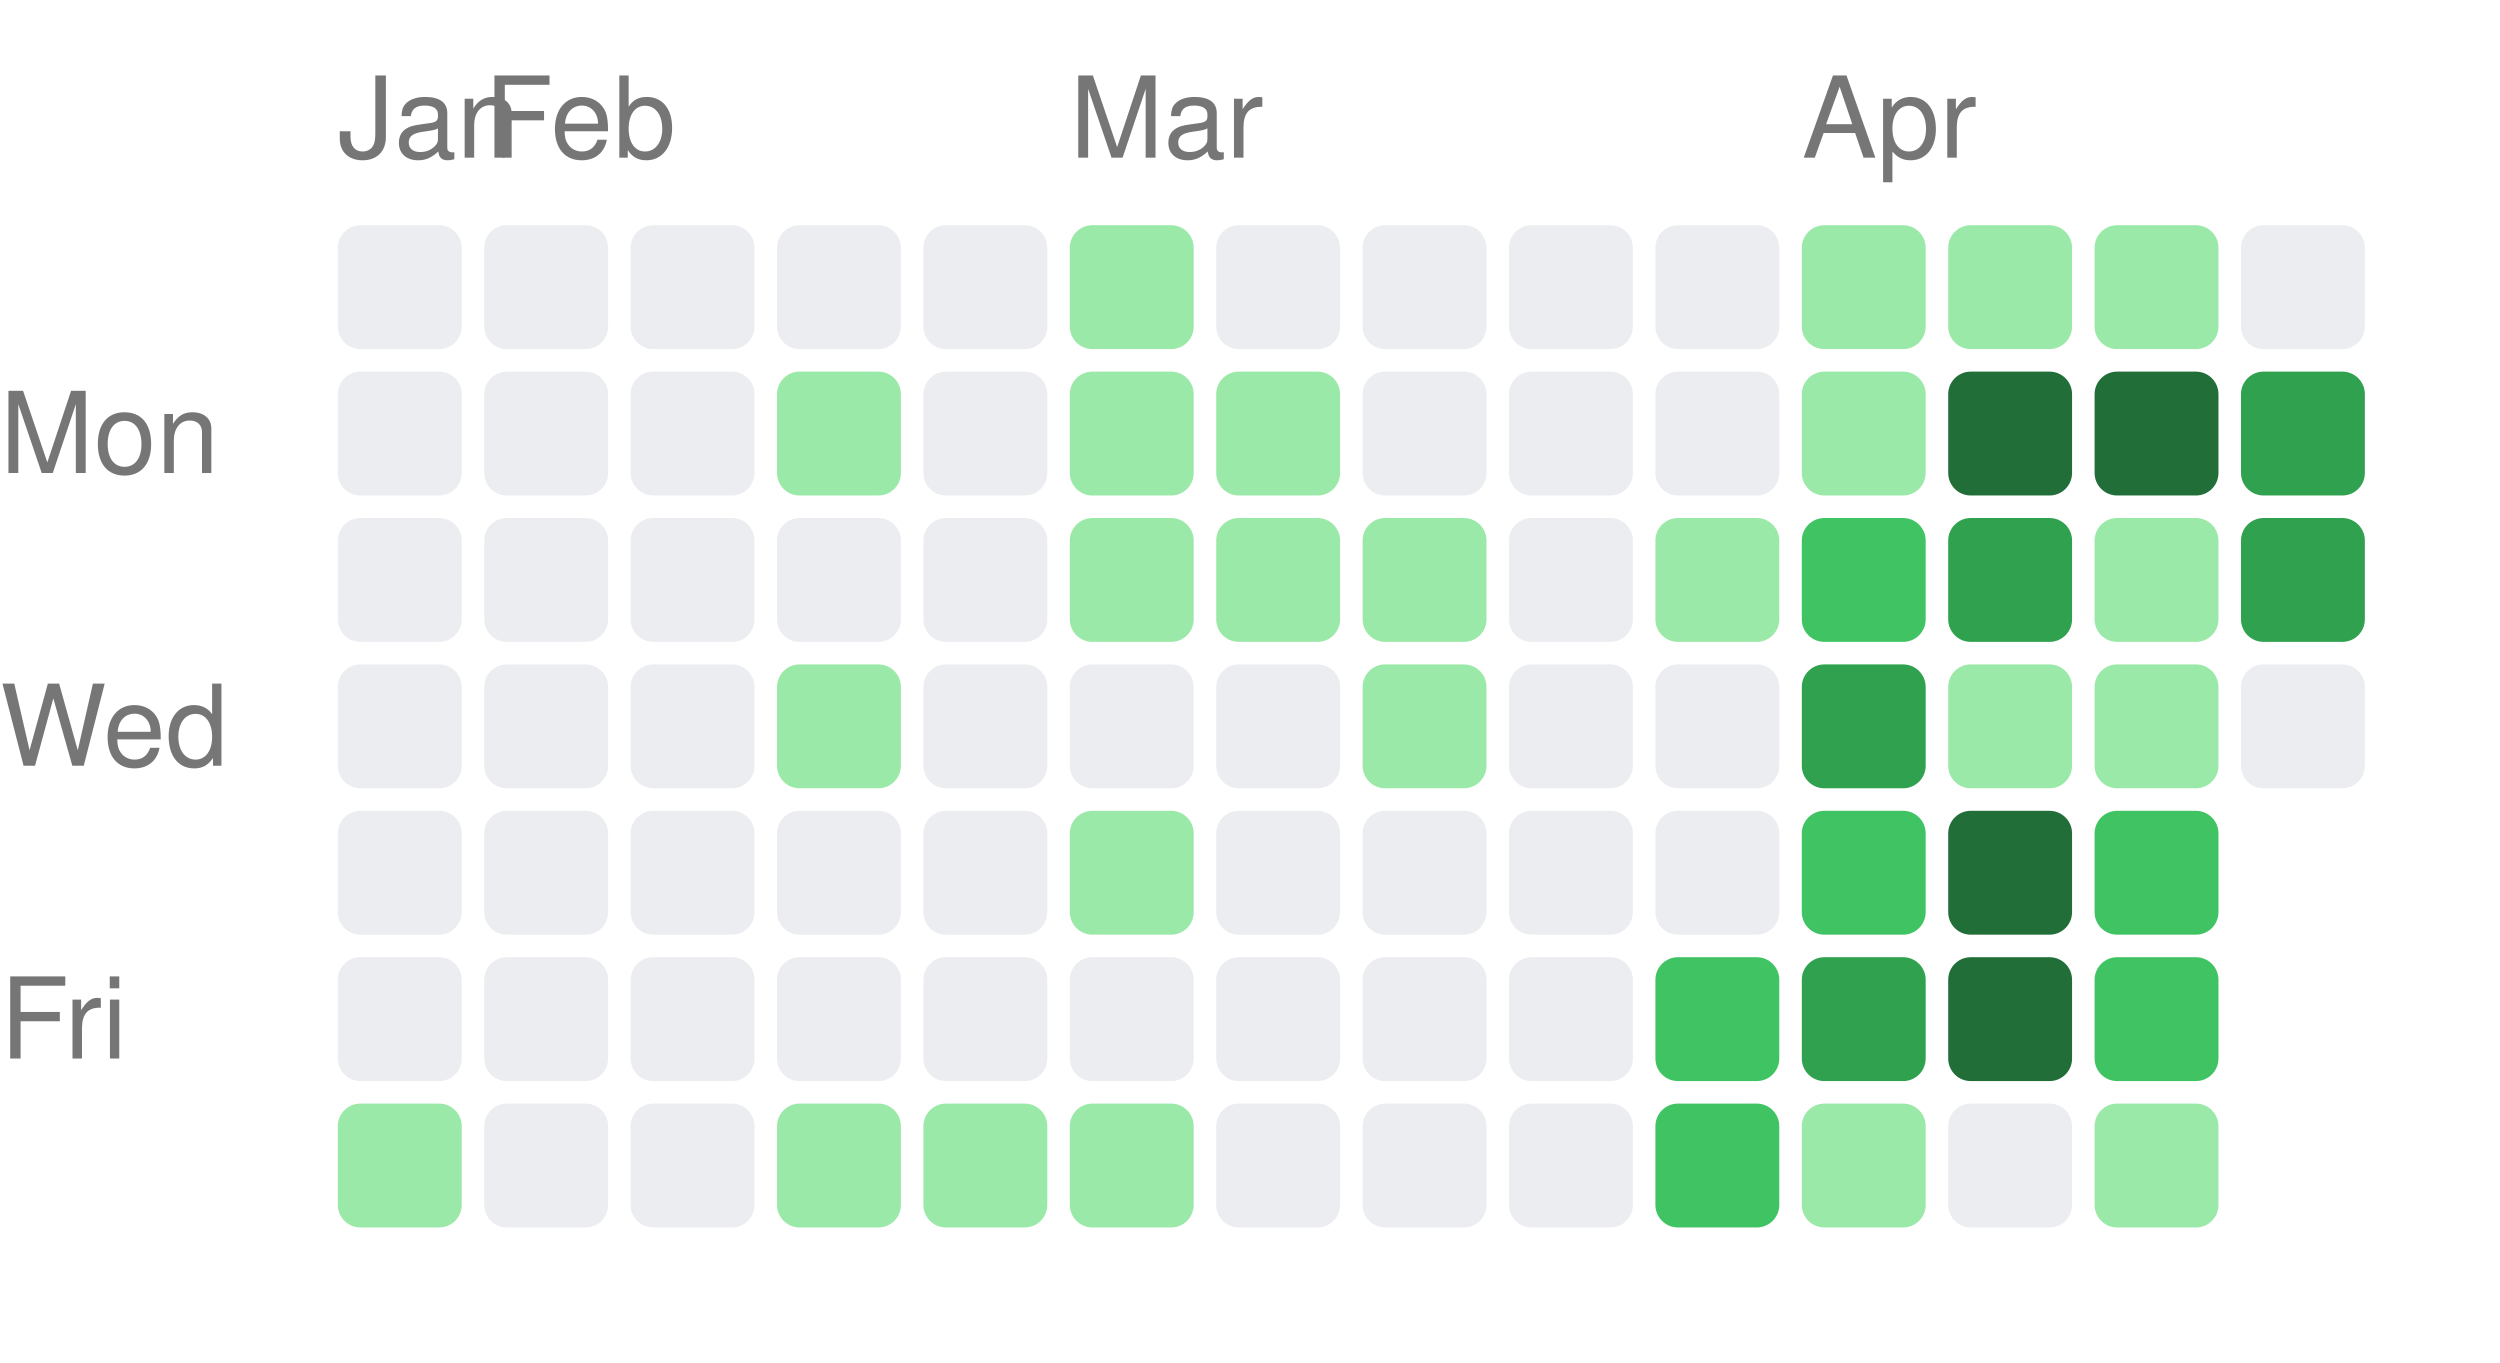
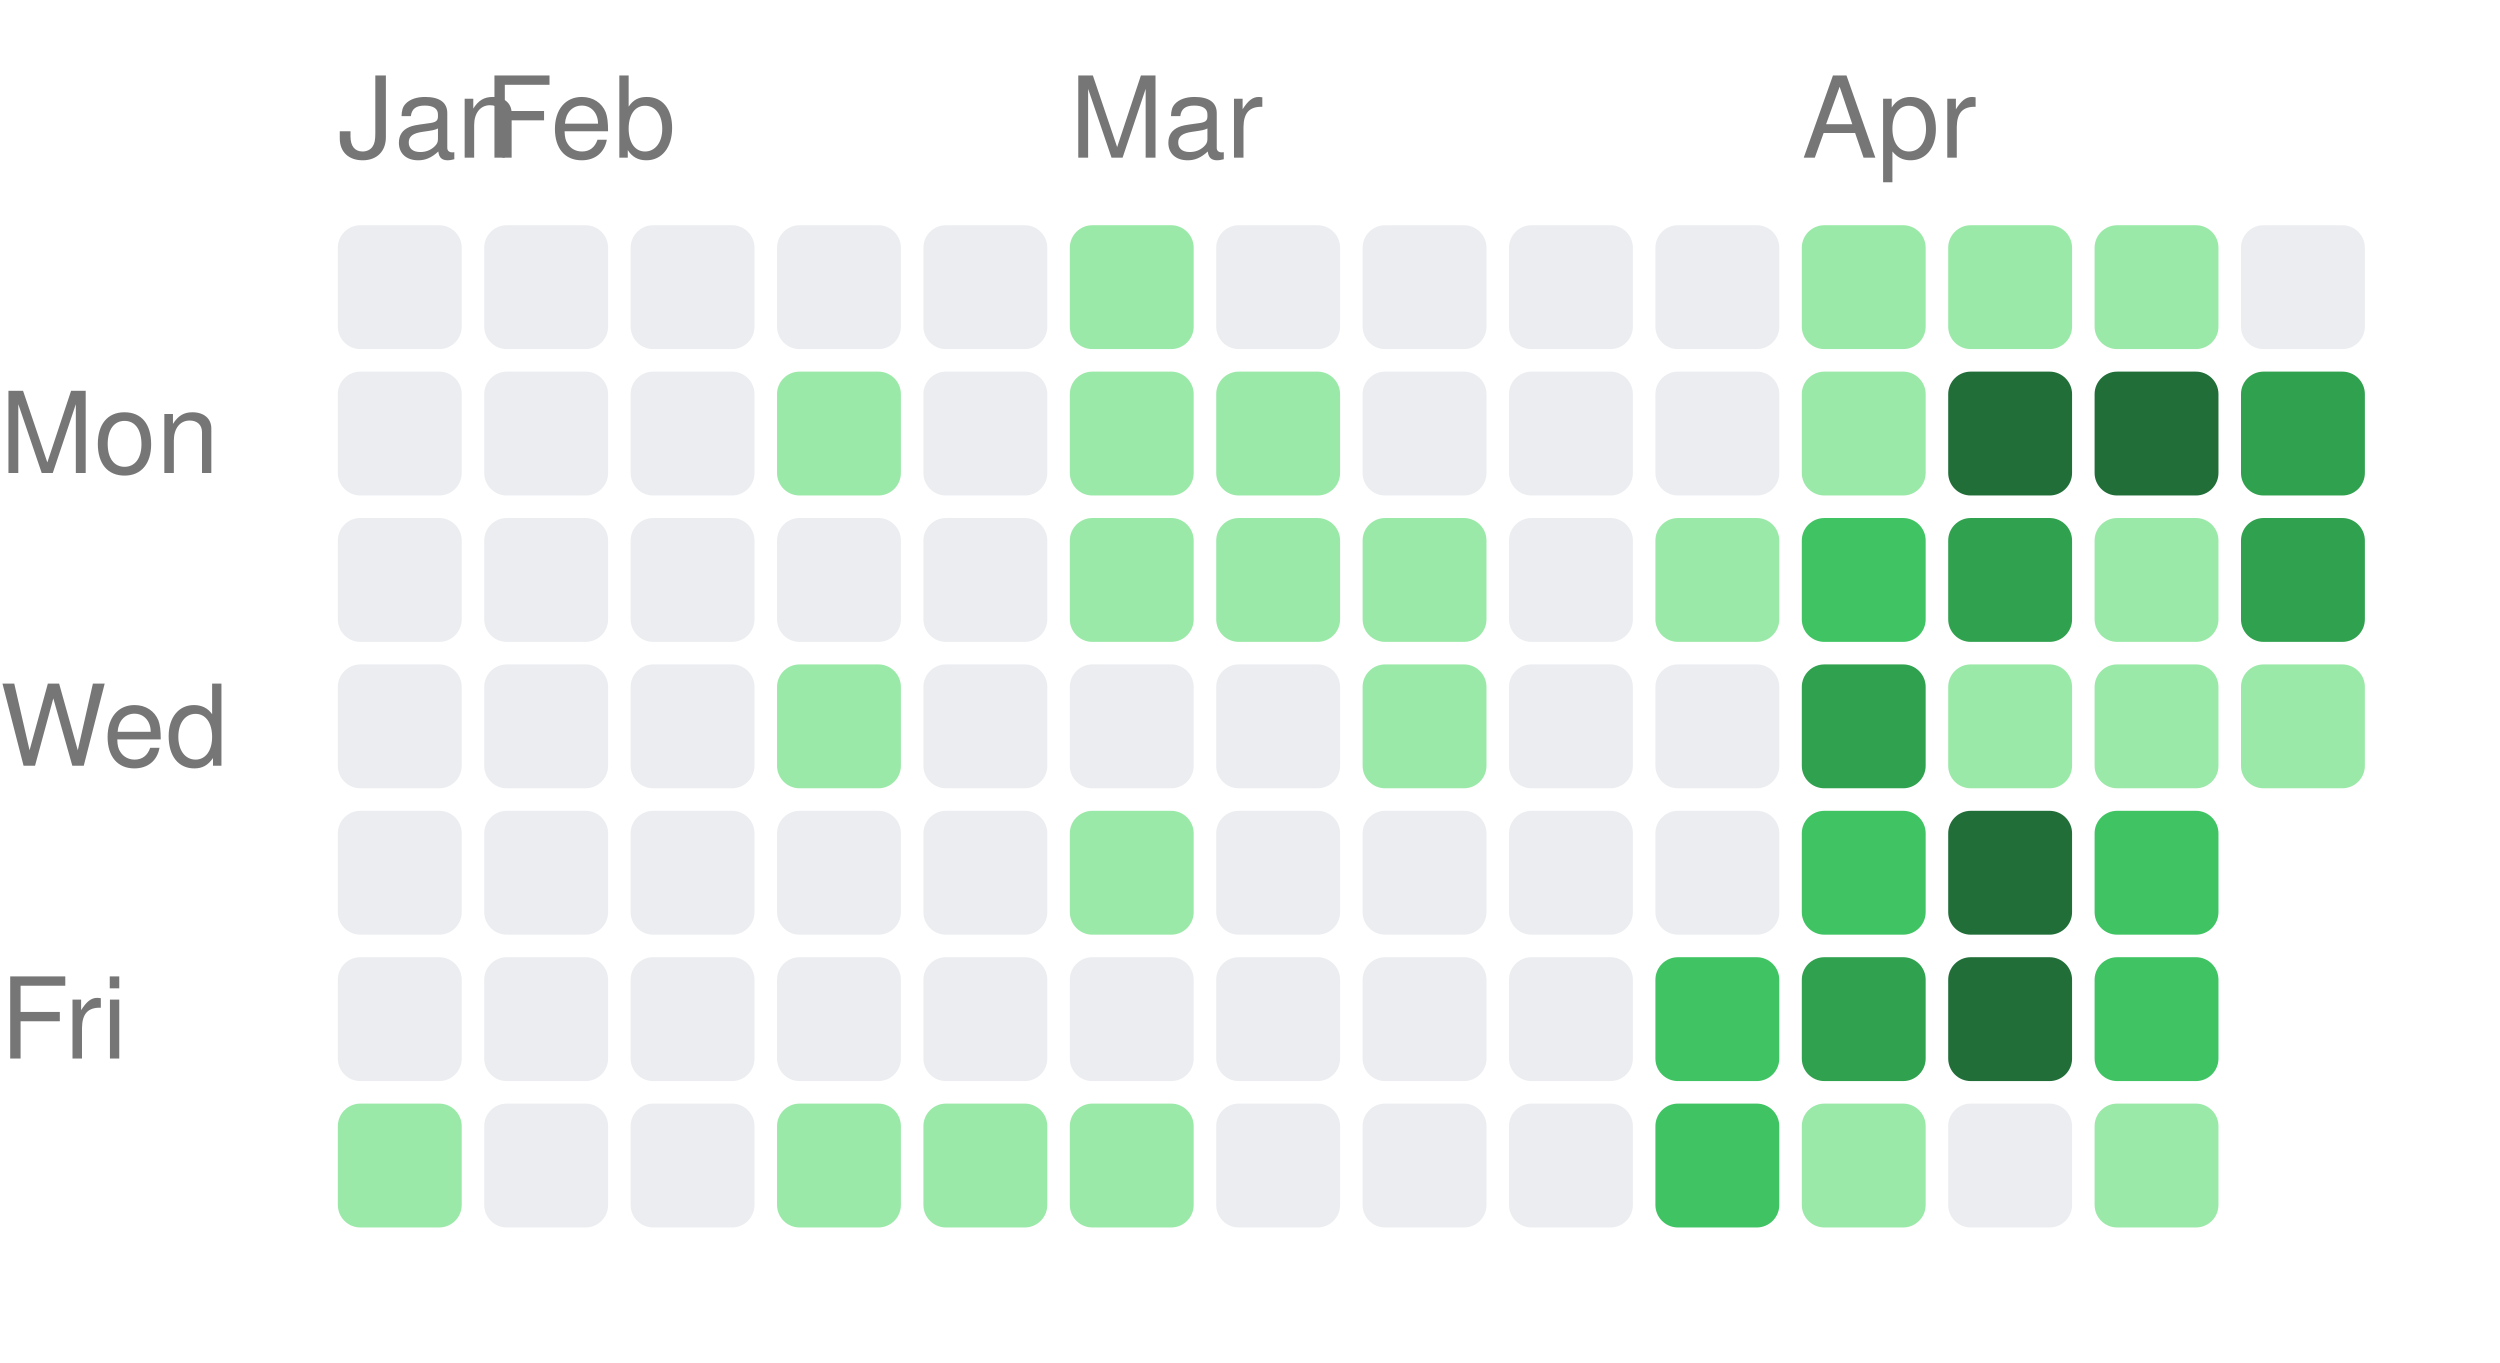
<svg xmlns="http://www.w3.org/2000/svg" width="222" height="121" viewBox="0 0 222 121">
  <style>text { fill: #767676; font-size: 10px; font-family: -apple-system, BlinkMacSystemFont, "Segoe UI", Helvetica, Arial, sans-serif; }</style>
  <text x="30" y="14">Jan</text>
  <text x="43" y="14">Feb</text>
  <text x="95" y="14">Mar</text>
  <text x="160" y="14">Apr</text>
  <text x="0" y="42" text-anchor="start">Mon</text>
  <text x="0" y="68" text-anchor="start">Wed</text>
  <text x="0" y="94" text-anchor="start">Fri</text>
  <rect x="30" y="20" width="11" height="11" rx="2" ry="2" fill="#ebedf0" />
  <rect x="30" y="33" width="11" height="11" rx="2" ry="2" fill="#ebedf0" />
  <rect x="30" y="46" width="11" height="11" rx="2" ry="2" fill="#ebedf0" />
  <rect x="30" y="59" width="11" height="11" rx="2" ry="2" fill="#ebedf0" />
  <rect x="30" y="72" width="11" height="11" rx="2" ry="2" fill="#ebedf0" />
  <rect x="30" y="85" width="11" height="11" rx="2" ry="2" fill="#ebedf0" />
  <rect x="30" y="98" width="11" height="11" rx="2" ry="2" fill="#9be9a8" />
  <rect x="43" y="20" width="11" height="11" rx="2" ry="2" fill="#ebedf0" />
  <rect x="43" y="33" width="11" height="11" rx="2" ry="2" fill="#ebedf0" />
  <rect x="43" y="46" width="11" height="11" rx="2" ry="2" fill="#ebedf0" />
  <rect x="43" y="59" width="11" height="11" rx="2" ry="2" fill="#ebedf0" />
  <rect x="43" y="72" width="11" height="11" rx="2" ry="2" fill="#ebedf0" />
  <rect x="43" y="85" width="11" height="11" rx="2" ry="2" fill="#ebedf0" />
  <rect x="43" y="98" width="11" height="11" rx="2" ry="2" fill="#ebedf0" />
  <rect x="56" y="20" width="11" height="11" rx="2" ry="2" fill="#ebedf0" />
  <rect x="56" y="33" width="11" height="11" rx="2" ry="2" fill="#ebedf0" />
  <rect x="56" y="46" width="11" height="11" rx="2" ry="2" fill="#ebedf0" />
  <rect x="56" y="59" width="11" height="11" rx="2" ry="2" fill="#ebedf0" />
  <rect x="56" y="72" width="11" height="11" rx="2" ry="2" fill="#ebedf0" />
  <rect x="56" y="85" width="11" height="11" rx="2" ry="2" fill="#ebedf0" />
  <rect x="56" y="98" width="11" height="11" rx="2" ry="2" fill="#ebedf0" />
  <rect x="69" y="20" width="11" height="11" rx="2" ry="2" fill="#ebedf0" />
  <rect x="69" y="33" width="11" height="11" rx="2" ry="2" fill="#9be9a8" />
  <rect x="69" y="46" width="11" height="11" rx="2" ry="2" fill="#ebedf0" />
  <rect x="69" y="59" width="11" height="11" rx="2" ry="2" fill="#9be9a8" />
  <rect x="69" y="72" width="11" height="11" rx="2" ry="2" fill="#ebedf0" />
  <rect x="69" y="85" width="11" height="11" rx="2" ry="2" fill="#ebedf0" />
  <rect x="69" y="98" width="11" height="11" rx="2" ry="2" fill="#9be9a8" />
  <rect x="82" y="20" width="11" height="11" rx="2" ry="2" fill="#ebedf0" />
  <rect x="82" y="33" width="11" height="11" rx="2" ry="2" fill="#ebedf0" />
  <rect x="82" y="46" width="11" height="11" rx="2" ry="2" fill="#ebedf0" />
  <rect x="82" y="59" width="11" height="11" rx="2" ry="2" fill="#ebedf0" />
  <rect x="82" y="72" width="11" height="11" rx="2" ry="2" fill="#ebedf0" />
  <rect x="82" y="85" width="11" height="11" rx="2" ry="2" fill="#ebedf0" />
  <rect x="82" y="98" width="11" height="11" rx="2" ry="2" fill="#9be9a8" />
  <rect x="95" y="20" width="11" height="11" rx="2" ry="2" fill="#9be9a8" />
  <rect x="95" y="33" width="11" height="11" rx="2" ry="2" fill="#9be9a8" />
  <rect x="95" y="46" width="11" height="11" rx="2" ry="2" fill="#9be9a8" />
  <rect x="95" y="59" width="11" height="11" rx="2" ry="2" fill="#ebedf0" />
  <rect x="95" y="72" width="11" height="11" rx="2" ry="2" fill="#9be9a8" />
  <rect x="95" y="85" width="11" height="11" rx="2" ry="2" fill="#ebedf0" />
  <rect x="95" y="98" width="11" height="11" rx="2" ry="2" fill="#9be9a8" />
  <rect x="108" y="20" width="11" height="11" rx="2" ry="2" fill="#ebedf0" />
  <rect x="108" y="33" width="11" height="11" rx="2" ry="2" fill="#9be9a8" />
  <rect x="108" y="46" width="11" height="11" rx="2" ry="2" fill="#9be9a8" />
  <rect x="108" y="59" width="11" height="11" rx="2" ry="2" fill="#ebedf0" />
  <rect x="108" y="72" width="11" height="11" rx="2" ry="2" fill="#ebedf0" />
  <rect x="108" y="85" width="11" height="11" rx="2" ry="2" fill="#ebedf0" />
  <rect x="108" y="98" width="11" height="11" rx="2" ry="2" fill="#ebedf0" />
  <rect x="121" y="20" width="11" height="11" rx="2" ry="2" fill="#ebedf0" />
  <rect x="121" y="33" width="11" height="11" rx="2" ry="2" fill="#ebedf0" />
  <rect x="121" y="46" width="11" height="11" rx="2" ry="2" fill="#9be9a8" />
  <rect x="121" y="59" width="11" height="11" rx="2" ry="2" fill="#9be9a8" />
  <rect x="121" y="72" width="11" height="11" rx="2" ry="2" fill="#ebedf0" />
  <rect x="121" y="85" width="11" height="11" rx="2" ry="2" fill="#ebedf0" />
  <rect x="121" y="98" width="11" height="11" rx="2" ry="2" fill="#ebedf0" />
  <rect x="134" y="20" width="11" height="11" rx="2" ry="2" fill="#ebedf0" />
  <rect x="134" y="33" width="11" height="11" rx="2" ry="2" fill="#ebedf0" />
  <rect x="134" y="46" width="11" height="11" rx="2" ry="2" fill="#ebedf0" />
  <rect x="134" y="59" width="11" height="11" rx="2" ry="2" fill="#ebedf0" />
  <rect x="134" y="72" width="11" height="11" rx="2" ry="2" fill="#ebedf0" />
  <rect x="134" y="85" width="11" height="11" rx="2" ry="2" fill="#ebedf0" />
  <rect x="134" y="98" width="11" height="11" rx="2" ry="2" fill="#ebedf0" />
  <rect x="147" y="20" width="11" height="11" rx="2" ry="2" fill="#ebedf0" />
  <rect x="147" y="33" width="11" height="11" rx="2" ry="2" fill="#ebedf0" />
  <rect x="147" y="46" width="11" height="11" rx="2" ry="2" fill="#9be9a8" />
  <rect x="147" y="59" width="11" height="11" rx="2" ry="2" fill="#ebedf0" />
  <rect x="147" y="72" width="11" height="11" rx="2" ry="2" fill="#ebedf0" />
  <rect x="147" y="85" width="11" height="11" rx="2" ry="2" fill="#40c463" />
  <rect x="147" y="98" width="11" height="11" rx="2" ry="2" fill="#40c463" />
  <rect x="160" y="20" width="11" height="11" rx="2" ry="2" fill="#9be9a8" />
  <rect x="160" y="33" width="11" height="11" rx="2" ry="2" fill="#9be9a8" />
  <rect x="160" y="46" width="11" height="11" rx="2" ry="2" fill="#40c463" />
  <rect x="160" y="59" width="11" height="11" rx="2" ry="2" fill="#30a14e" />
  <rect x="160" y="72" width="11" height="11" rx="2" ry="2" fill="#40c463" />
  <rect x="160" y="85" width="11" height="11" rx="2" ry="2" fill="#30a14e" />
  <rect x="160" y="98" width="11" height="11" rx="2" ry="2" fill="#9be9a8" />
  <rect x="173" y="20" width="11" height="11" rx="2" ry="2" fill="#9be9a8" />
  <rect x="173" y="33" width="11" height="11" rx="2" ry="2" fill="#216e39" />
  <rect x="173" y="46" width="11" height="11" rx="2" ry="2" fill="#30a14e" />
  <rect x="173" y="59" width="11" height="11" rx="2" ry="2" fill="#9be9a8" />
  <rect x="173" y="72" width="11" height="11" rx="2" ry="2" fill="#216e39" />
  <rect x="173" y="85" width="11" height="11" rx="2" ry="2" fill="#216e39" />
  <rect x="173" y="98" width="11" height="11" rx="2" ry="2" fill="#ebedf0" />
  <rect x="186" y="20" width="11" height="11" rx="2" ry="2" fill="#9be9a8" />
  <rect x="186" y="33" width="11" height="11" rx="2" ry="2" fill="#216e39" />
  <rect x="186" y="46" width="11" height="11" rx="2" ry="2" fill="#9be9a8" />
  <rect x="186" y="59" width="11" height="11" rx="2" ry="2" fill="#9be9a8" />
  <rect x="186" y="72" width="11" height="11" rx="2" ry="2" fill="#40c463" />
  <rect x="186" y="85" width="11" height="11" rx="2" ry="2" fill="#40c463" />
  <rect x="186" y="98" width="11" height="11" rx="2" ry="2" fill="#9be9a8" />
  <rect x="199" y="20" width="11" height="11" rx="2" ry="2" fill="#ebedf0" />
  <rect x="199" y="33" width="11" height="11" rx="2" ry="2" fill="#30a14e" />
  <rect x="199" y="46" width="11" height="11" rx="2" ry="2" fill="#30a14e" />
-   <rect x="199" y="59" width="11" height="11" rx="2" ry="2" fill="#ebedf0" />
+   <rect x="199" y="59" width="11" height="11" rx="2" ry="2" fill="#9be9a8" />
</svg>
